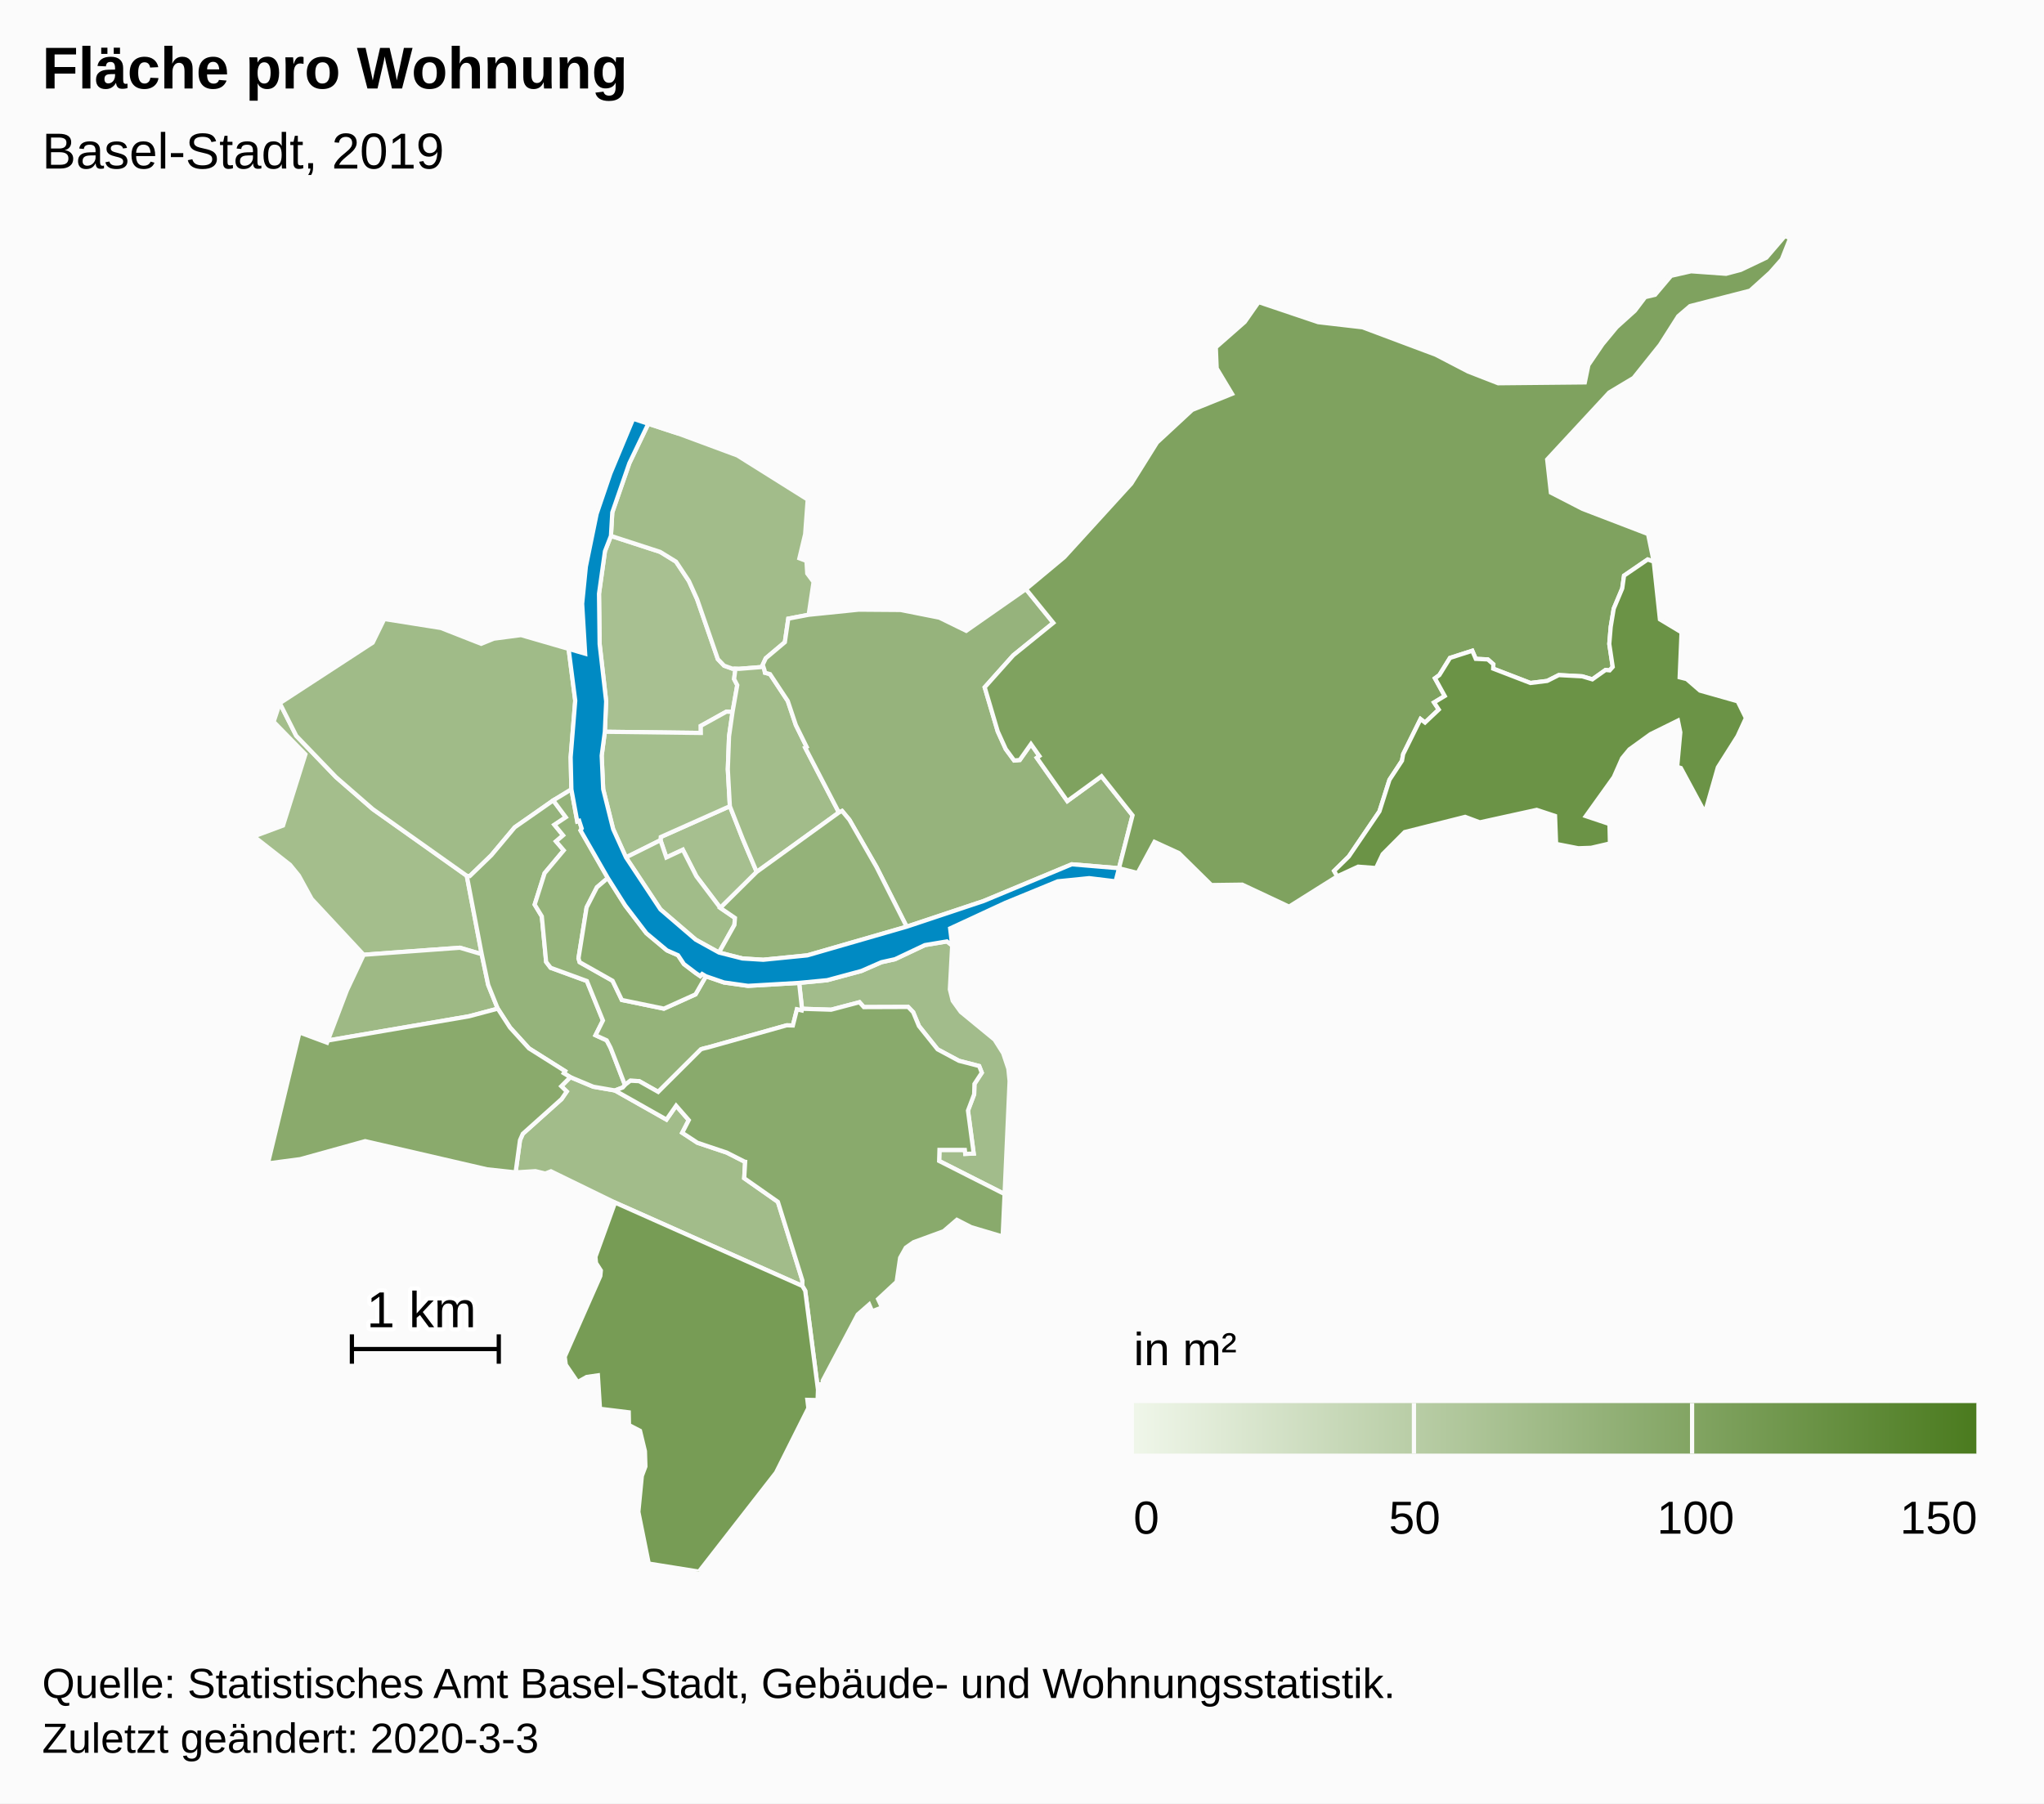
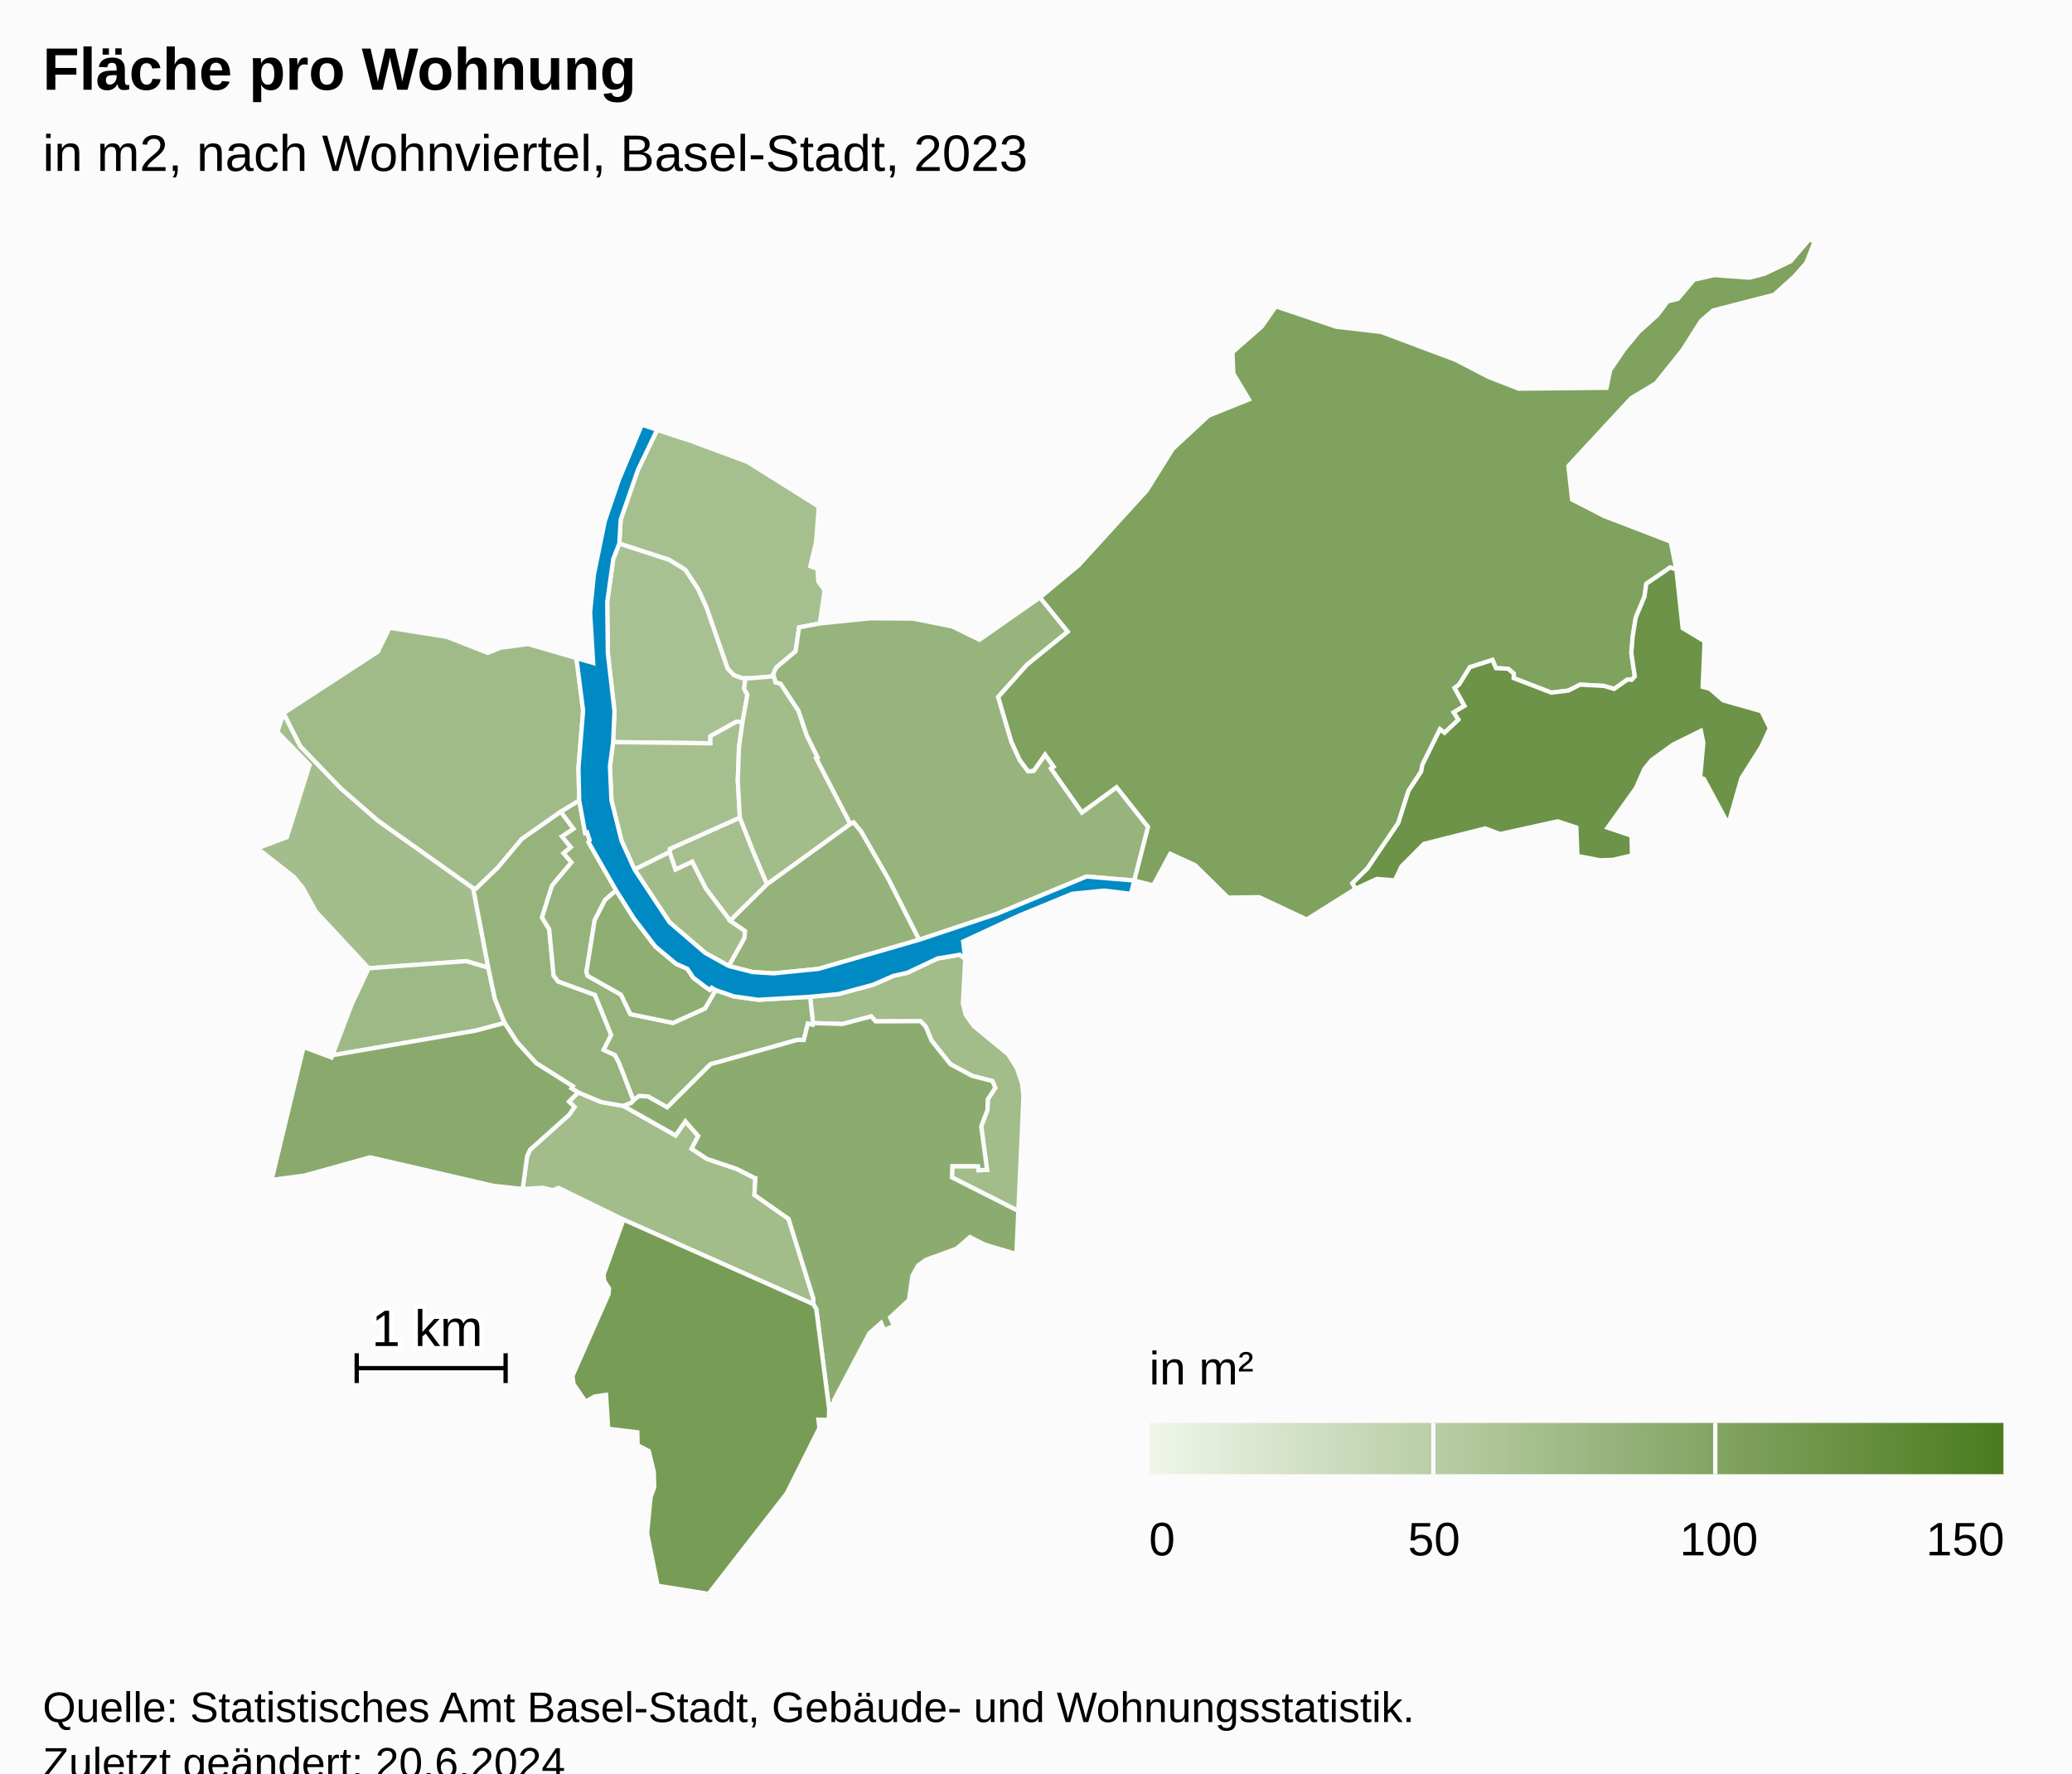
- <svg xmlns="http://www.w3.org/2000/svg" version="1.1" class="highcharts-root" style="font-family:Arial;font-size:12px;" width="485" height="428">
+ <svg xmlns="http://www.w3.org/2000/svg" version="1.1" class="highcharts-root" style="font-family:Arial;font-size:12px;" viewBox="0 0 485 415">
  <defs>
-     <linearGradient x1="0" y1="0" x2="1" y2="0" id="highcharts-qevy5rr-52">
+     <linearGradient x1="0" y1="0" x2="1" y2="0" id="highcharts-0sfmm1d-53">
      <stop offset="0" stop-color="#eff6e9" stop-opacity="1" />
      <stop offset="1" stop-color="#4b7b1f" stop-opacity="1" />
    </linearGradient>
-     <clipPath id="highcharts-qevy5rr-53-">
+     <clipPath id="highcharts-0sfmm1d-54-">
      <rect x="0" y="0" width="465" height="317" fill="none" />
    </clipPath>
-     <clipPath id="highcharts-qevy5rr-75-">
+     <clipPath id="highcharts-0sfmm1d-76-">
      <rect x="0" y="0" width="465" height="317" fill="none" />
+     </clipPath>
+     <clipPath id="highcharts-0sfmm1d-100-">
+       <rect x="10" y="56" width="465" height="317" fill="none" />
    </clipPath>
  </defs>
  <rect fill="#fbfbfb" class="highcharts-background" x="0" y="0" width="485" height="428" rx="0" ry="0" />
  <rect fill="none" class="highcharts-plot-background" x="10" y="56" width="465" height="317" />
  <g class="highcharts-pane-group" data-z-index="0" />
  <rect fill="none" class="highcharts-plot-border" data-z-index="1" x="10" y="56" width="465" height="317" />
  <g class="highcharts-series-group" data-z-index="3">
-     <g class="highcharts-series highcharts-series-0 highcharts-map-series highcharts-color-0" data-z-index="0.1" opacity="1" transform="translate(10,56) scale(1 1)" stroke-width="1" clip-path="url(#highcharts-qevy5rr-75-)">
+     <g class="highcharts-series highcharts-series-0 highcharts-map-series highcharts-color-0" data-z-index="0.1" opacity="1" transform="translate(10,56) scale(1 1)" stroke-width="1" clip-path="url(#highcharts-0sfmm1d-76-)">
      <g transform="translate(0,0) scale(1 1)">
-         <path fill="rgb(168,192,145)" d="M 163.816 112.989 L 162.375 112.898 L 156.279 116.28 L 156.295 117.958 L 133.516 117.677 L 133.83 110.446 L 132.279 96.852 L 132.132 84.911 L 133.545 74.828 L 134.962 71.188 L 146.634 74.983 L 150.407 77.299 L 153.46 81.9 L 155.408 86.21 L 160.332 100.443 L 161.819 101.992 L 163.754 102.689 L 164.506 102.713 L 164.506 102.713 L 164.189 105.163 L 164.938 106.62 L 163.816 112.989 Z" stroke="#fbfbfb" stroke-width="inherit" opacity="1" class="highcharts-point highcharts-color-0" />
+         <path fill="rgb(168,193,146)" d="M 163.816 112.989 L 162.375 112.898 L 156.279 116.28 L 156.295 117.958 L 133.516 117.677 L 133.83 110.446 L 132.279 96.852 L 132.132 84.911 L 133.545 74.828 L 134.962 71.188 L 146.634 74.983 L 150.407 77.299 L 153.46 81.9 L 155.408 86.21 L 160.332 100.443 L 161.819 101.992 L 163.754 102.689 L 164.506 102.713 L 164.506 102.713 L 164.189 105.163 L 164.938 106.62 L 163.816 112.989 Z" stroke="#fbfbfb" stroke-width="inherit" opacity="1" class="highcharts-point highcharts-color-0" />
+         <path fill="rgb(166,191,143)" d="M 163.754 102.689 L 161.819 101.992 L 160.332 100.443 L 155.408 86.21 L 153.46 81.9 L 150.407 77.299 L 146.634 74.983 L 134.962 71.188 L 135.284 65.618 L 139.335 53.928 L 143.827 44.575 L 151.067 46.95 L 164.966 52.101 L 181.647 62.565 L 181.045 70.783 L 179.679 76.506 L 181.358 77.133 L 181.544 80.105 L 183.043 82.121 L 181.878 89.91 L 177.043 90.831 L 176.23 96.415 L 171.705 100.224 L 170.984 101.767 L 171.149 102.283 L 165.377 102.741 L 164.506 102.713 L 163.754 102.689 Z" stroke="#fbfbfb" stroke-width="inherit" opacity="1" class="highcharts-point highcharts-color-0" />
        <path fill="rgb(166,191,143)" d="M 160.917 159.483 L 155.23 151.967 L 152.017 145.68 L 148.113 147.511 L 146.718 143.41 L 146.788 142.65 L 163.183 135.336 L 166.205 143.035 L 167.398 145.867 L 169.551 150.938 L 160.917 159.483 Z" stroke="#fbfbfb" stroke-width="inherit" opacity="1" class="highcharts-point highcharts-color-0" />
-         <path fill="rgb(165,191,142)" d="M 163.816 112.989 L 162.987 118.776 L 162.696 126.585 L 163.183 135.336 L 146.788 142.65 L 146.718 143.41 L 138.535 147.497 L 135.486 140.77 L 133.125 131.307 L 132.767 123.342 L 133.516 117.677 L 156.295 117.958 L 156.279 116.28 L 162.375 112.898 L 163.816 112.989 Z" stroke="#fbfbfb" stroke-width="inherit" opacity="1" class="highcharts-point highcharts-color-0" />
-         <path fill="rgb(164,190,140)" d="M 79.844 170.341 L 76.296 170.603 L 63.941 157.334 L 60.916 151.809 L 58.833 149.249 L 50.241 142.513 L 57.155 139.93 L 62.468 123.029 L 54.926 115.298 L 56.393 110.894 L 60.293 118.632 L 69.733 128.445 L 78.467 136.05 L 100.759 151.859 L 104.303 170.466 L 99.12 168.936 L 83.079 170.102 L 79.844 170.341 Z" stroke="#fbfbfb" stroke-width="inherit" opacity="1" class="highcharts-point highcharts-color-0" />
-         <path fill="rgb(162,188,139)" d="M 215.934 168.4 L 215.381 178.829 L 216.062 181.531 L 217.969 184.165 L 225.998 190.763 L 228.028 193.968 L 229.259 197.647 L 229.555 200.58 L 228.366 227.399 L 212.838 219.541 L 212.917 216.919 L 218.937 216.922 L 219.041 217.862 L 221.037 217.782 L 219.681 207.589 L 221.146 203.718 L 221.217 201.262 L 222.959 198.6 L 222.339 197.01 L 217.52 195.763 L 212.467 193.046 L 208.04 187.514 L 206.679 184.231 L 205.481 182.984 L 194.971 183.022 L 193.933 181.866 L 187.216 183.64 L 180.3 183.42 L 179.62 177.274 L 186.271 176.636 L 194.407 174.44 L 199.141 172.37 L 202.375 171.652 L 209.451 168.305 L 214.679 167.434 L 215.934 168.4 Z" stroke="#fbfbfb" stroke-width="inherit" opacity="1" class="highcharts-point highcharts-color-0" />
-         <path fill="rgb(162,188,138)" d="M 163.754 102.689 L 161.819 101.992 L 160.332 100.443 L 155.408 86.21 L 153.46 81.9 L 150.407 77.299 L 146.634 74.983 L 134.962 71.188 L 135.284 65.618 L 139.335 53.928 L 143.827 44.575 L 151.067 46.95 L 164.966 52.101 L 181.647 62.565 L 181.045 70.783 L 179.679 76.506 L 181.358 77.133 L 181.544 80.105 L 183.043 82.121 L 181.878 89.91 L 177.043 90.831 L 176.23 96.415 L 171.705 100.224 L 170.984 101.767 L 171.149 102.283 L 165.377 102.741 L 164.506 102.713 L 163.754 102.689 Z" stroke="#fbfbfb" stroke-width="inherit" opacity="1" class="highcharts-point highcharts-color-0" />
+         <path fill="rgb(166,191,143)" d="M 163.816 112.989 L 162.987 118.776 L 162.696 126.585 L 163.183 135.336 L 146.788 142.65 L 146.718 143.41 L 138.535 147.497 L 135.486 140.77 L 133.125 131.307 L 132.767 123.342 L 133.516 117.677 L 156.295 117.958 L 156.279 116.28 L 162.375 112.898 L 163.816 112.989 Z" stroke="#fbfbfb" stroke-width="inherit" opacity="1" class="highcharts-point highcharts-color-0" />
+         <path fill="rgb(164,189,140)" d="M 79.844 170.341 L 76.296 170.603 L 63.941 157.334 L 60.916 151.809 L 58.833 149.249 L 50.241 142.513 L 57.155 139.93 L 62.468 123.029 L 54.926 115.298 L 56.393 110.894 L 60.293 118.632 L 69.733 128.445 L 78.467 136.05 L 100.759 151.859 L 104.303 170.466 L 99.12 168.936 L 83.079 170.102 L 79.844 170.341 Z" stroke="#fbfbfb" stroke-width="inherit" opacity="1" class="highcharts-point highcharts-color-0" />
        <path fill="rgb(162,188,138)" d="M 135.884 202.803 L 135.941 202.824 L 148.134 209.717 L 150.43 206.419 L 153.428 209.851 L 151.877 212.851 L 155.494 215.224 L 162.439 217.55 L 166.562 219.646 L 166.593 219.679 L 166.602 219.691 L 166.658 219.707 L 166.811 219.732 L 166.585 223.64 L 174.58 229.246 L 180.392 247.911 L 180.38 249.21 L 135.937 229.419 L 120.729 221.994 L 119.396 222.524 L 117.04 221.961 L 112.341 222.253 L 113.384 214.605 L 114.049 213.091 L 123.252 204.845 L 124.473 203.06 L 123.182 201.802 L 125.33 199.645 L 130.782 201.92 L 135.884 202.803 Z" stroke="#fbfbfb" stroke-width="inherit" opacity="1" class="highcharts-point highcharts-color-0" />
        <path fill="rgb(162,188,138)" d="M 171.403 103.076 L 171.51 103.671 L 172.712 103.994 L 176.923 110.368 L 178.833 116.074 L 181.398 121.262 L 181.055 121.448 L 189.055 136.836 L 169.551 150.938 L 167.398 145.867 L 166.205 143.035 L 163.183 135.336 L 162.696 126.585 L 162.987 118.776 L 163.816 112.989 L 164.938 106.62 L 164.189 105.163 L 164.506 102.713 L 164.506 102.713 L 165.377 102.741 L 171.149 102.283 L 171.403 103.076 Z" stroke="#fbfbfb" stroke-width="inherit" opacity="1" class="highcharts-point highcharts-color-0" />
+         <path fill="rgb(162,188,138)" d="M 215.934 168.4 L 215.381 178.829 L 216.062 181.531 L 217.969 184.165 L 225.998 190.763 L 228.028 193.968 L 229.259 197.647 L 229.555 200.58 L 228.366 227.399 L 212.838 219.541 L 212.917 216.919 L 218.937 216.922 L 219.041 217.862 L 221.037 217.782 L 219.681 207.589 L 221.146 203.718 L 221.217 201.262 L 222.959 198.6 L 222.339 197.01 L 217.52 195.763 L 212.467 193.046 L 208.04 187.514 L 206.679 184.231 L 205.481 182.984 L 194.971 183.022 L 193.933 181.866 L 187.216 183.64 L 180.3 183.42 L 179.62 177.274 L 186.271 176.636 L 194.407 174.44 L 199.141 172.37 L 202.375 171.652 L 209.451 168.305 L 214.679 167.434 L 215.934 168.4 Z" stroke="#fbfbfb" stroke-width="inherit" opacity="1" class="highcharts-point highcharts-color-0" />
        <path fill="rgb(161,188,137)" d="M 160.6 170.072 L 164.262 163.525 L 164.392 161.864 L 160.917 159.483 L 155.23 151.967 L 152.017 145.68 L 148.113 147.511 L 146.718 143.41 L 138.535 147.497 L 146.709 159.836 L 155.075 167.016 L 160.6 170.072 Z" stroke="#fbfbfb" stroke-width="inherit" opacity="1" class="highcharts-point highcharts-color-0" />
        <path fill="rgb(160,187,136)" d="M 121.275 133.966 L 112.133 140.356 L 106.593 146.975 L 101.475 151.925 L 100.759 151.859 L 78.467 136.05 L 69.733 128.445 L 60.293 118.632 L 56.393 110.894 L 78.431 96.531 L 81.183 90.91 L 94.625 93.046 L 104.175 96.798 L 107.187 95.576 L 113.625 94.733 L 124.918 98.005 L 126.494 110.293 L 125.404 123.705 L 125.579 131.345 L 121.275 133.966 Z" stroke="#fbfbfb" stroke-width="inherit" opacity="1" class="highcharts-point highcharts-color-0" />
-         <path fill="rgb(158,185,133)" d="M 79.844 170.341 L 76.296 170.603 L 72.323 179.035 L 67.793 190.952 L 101.329 185.197 L 108.11 183.387 L 105.833 177.737 L 104.303 170.466 L 99.12 168.936 L 83.079 170.102 L 79.844 170.341 Z" stroke="#fbfbfb" stroke-width="inherit" opacity="1" class="highcharts-point highcharts-color-0" />
-         <path fill="rgb(150,179,124)" d="M 171.403 103.076 L 171.51 103.671 L 172.712 103.994 L 176.923 110.368 L 178.833 116.074 L 181.398 121.262 L 181.055 121.448 L 189.055 136.836 L 189.804 136.474 L 191.537 138.558 L 197.964 149.763 L 205.131 163.94 L 223.394 157.848 L 244.309 149.134 L 255.51 150.066 L 255.51 150.066 L 258.729 137.517 L 251.362 128.226 L 243.255 134.127 L 236.542 124.6 L 236.02 123.859 L 236.625 123.433 L 234.625 120.595 L 231.965 124.375 L 230.641 124.497 L 228.64 121.774 L 226.739 117.585 L 225.284 112.658 L 223.649 107.121 L 230.418 99.542 L 239.93 91.826 L 233.433 83.818 L 219.267 93.719 L 212.895 90.595 L 203.702 88.769 L 193.753 88.695 L 181.878 89.91 L 177.043 90.831 L 176.23 96.415 L 171.705 100.224 L 170.984 101.767 L 171.403 103.076 Z" stroke="#fbfbfb" stroke-width="inherit" opacity="1" class="highcharts-point highcharts-color-0" />
-         <path fill="rgb(149,179,123)" d="M 121.275 133.966 L 124.253 137.962 L 121.554 139.754 L 123.608 142.254 L 121.933 143.684 L 123.765 145.818 L 119.229 151.236 L 116.868 158.693 L 118.562 161.485 L 119.59 172.302 L 120.66 173.689 L 129.26 176.832 L 133.063 186.201 L 131.31 189.702 L 133.959 190.917 L 134.859 192.639 L 135.028 193.06 L 135.577 194.464 L 138.293 201.518 L 138.293 201.518 L 137.765 202.101 L 135.913 202.813 L 135.884 202.803 L 130.782 201.92 L 125.33 199.645 L 123.767 198.707 L 124.071 198.212 L 115.516 192.819 L 111.016 187.873 L 108.11 183.387 L 105.833 177.737 L 104.303 170.466 L 100.759 151.859 L 101.475 151.925 L 106.593 146.975 L 112.133 140.356 L 121.275 133.966 Z" stroke="#fbfbfb" stroke-width="inherit" opacity="1" class="highcharts-point highcharts-color-0" />
+         <path fill="rgb(157,185,133)" d="M 79.844 170.341 L 76.296 170.603 L 72.323 179.035 L 67.793 190.952 L 101.329 185.197 L 108.11 183.387 L 105.833 177.737 L 104.303 170.466 L 99.12 168.936 L 83.079 170.102 L 79.844 170.341 Z" stroke="#fbfbfb" stroke-width="inherit" opacity="1" class="highcharts-point highcharts-color-0" />
+         <path fill="rgb(150,180,124)" d="M 171.403 103.076 L 171.51 103.671 L 172.712 103.994 L 176.923 110.368 L 178.833 116.074 L 181.398 121.262 L 181.055 121.448 L 189.055 136.836 L 189.804 136.474 L 191.537 138.558 L 197.964 149.763 L 205.131 163.94 L 223.394 157.848 L 244.309 149.134 L 255.51 150.066 L 255.51 150.066 L 258.729 137.517 L 251.362 128.226 L 243.255 134.127 L 236.542 124.6 L 236.02 123.859 L 236.625 123.433 L 234.625 120.595 L 231.965 124.375 L 230.641 124.497 L 228.64 121.774 L 226.739 117.585 L 225.284 112.658 L 223.649 107.121 L 230.418 99.542 L 239.93 91.826 L 233.433 83.818 L 219.267 93.719 L 212.895 90.595 L 203.702 88.769 L 193.753 88.695 L 181.878 89.91 L 177.043 90.831 L 176.23 96.415 L 171.705 100.224 L 170.984 101.767 L 171.403 103.076 Z" stroke="#fbfbfb" stroke-width="inherit" opacity="1" class="highcharts-point highcharts-color-0" />
+         <path fill="rgb(150,179,123)" d="M 121.275 133.966 L 124.253 137.962 L 121.554 139.754 L 123.608 142.254 L 121.933 143.684 L 123.765 145.818 L 119.229 151.236 L 116.868 158.693 L 118.562 161.485 L 119.59 172.302 L 120.66 173.689 L 129.26 176.832 L 133.063 186.201 L 131.31 189.702 L 133.959 190.917 L 134.859 192.639 L 135.028 193.06 L 135.577 194.464 L 138.293 201.518 L 138.293 201.518 L 137.765 202.101 L 135.913 202.813 L 135.884 202.803 L 130.782 201.92 L 125.33 199.645 L 123.767 198.707 L 124.071 198.212 L 115.516 192.819 L 111.016 187.873 L 108.11 183.387 L 105.833 177.737 L 104.303 170.466 L 100.759 151.859 L 101.475 151.925 L 106.593 146.975 L 112.133 140.356 L 121.275 133.966 Z" stroke="#fbfbfb" stroke-width="inherit" opacity="1" class="highcharts-point highcharts-color-0" />
        <path fill="rgb(149,179,122)" d="M 121.275 133.966 L 124.253 137.962 L 121.554 139.754 L 123.608 142.254 L 121.933 143.684 L 123.765 145.818 L 119.229 151.236 L 116.868 158.693 L 118.562 161.485 L 119.59 172.302 L 120.66 173.689 L 129.26 176.832 L 133.063 186.201 L 131.31 189.702 L 133.959 190.917 L 134.859 192.639 L 135.028 193.06 L 135.577 194.464 L 138.293 201.518 L 138.293 201.518 L 138.423 201.375 L 139.575 200.494 L 141.666 200.6 L 146.177 203.146 L 156.302 193.06 L 156.709 192.915 L 157.154 192.798 L 157.987 192.601 L 176.619 187.361 L 176.735 187.35 L 178.135 187.386 L 179.102 183.551 L 180.23 183.815 L 180.3 183.42 L 179.62 177.274 L 167.502 177.978 L 161.785 177.176 L 157.499 175.701 L 155.028 180.005 L 147.524 183.39 L 137.547 181.329 L 135.351 176.77 L 127.542 172.365 L 127.264 171.442 L 129.197 159.353 L 131.642 154.589 L 134.228 152.381 L 127.748 141.084 L 128.022 140.633 L 127.432 138.812 L 126.973 138.959 L 125.579 131.345 L 121.275 133.966 Z" stroke="#fbfbfb" stroke-width="inherit" opacity="1" class="highcharts-point highcharts-color-0" />
        <path fill="rgb(148,178,121)" d="M 160.917 159.483 L 169.551 150.938 L 189.055 136.836 L 189.804 136.474 L 191.537 138.558 L 197.964 149.763 L 205.131 163.94 L 181.565 170.746 L 171.108 171.791 L 166.174 171.486 L 160.6 170.072 L 164.262 163.525 L 164.392 161.864 L 160.917 159.483 Z" stroke="#fbfbfb" stroke-width="inherit" opacity="1" class="highcharts-point highcharts-color-0" />
-         <path fill="rgb(141,173,112)" d="M 157.499 175.701 L 156.598 175.17 L 156.144 175.659 L 155.075 174.929 L 152.283 172.811 L 150.886 170.715 L 148.257 169.562 L 143.381 165.489 L 138.344 158.895 L 134.228 152.381 L 131.642 154.589 L 129.197 159.353 L 127.264 171.442 L 127.542 172.365 L 135.351 176.77 L 137.547 181.329 L 147.524 183.39 L 155.028 180.005 L 157.499 175.701 Z" stroke="#fbfbfb" stroke-width="inherit" opacity="1" class="highcharts-point highcharts-color-0" />
-         <path fill="rgb(138,170,108)" d="M 123.182 201.802 L 124.473 203.06 L 123.252 204.845 L 114.049 213.091 L 113.384 214.605 L 112.341 222.253 L 105.568 221.523 L 76.646 214.839 L 61.241 219.111 L 53.571 220.12 L 61.057 189.036 L 67.596 191.469 L 67.793 190.952 L 101.329 185.197 L 108.11 183.387 L 111.016 187.873 L 115.516 192.819 L 124.071 198.212 L 123.767 198.707 L 125.33 199.645 L 123.182 201.802 Z" stroke="#fbfbfb" stroke-width="inherit" opacity="1" class="highcharts-point highcharts-color-0" />
-         <path fill="rgb(137,170,108)" d="M 135.941 202.824 L 148.134 209.717 L 150.43 206.419 L 153.428 209.851 L 151.877 212.851 L 155.494 215.224 L 162.439 217.55 L 166.562 219.646 L 166.593 219.679 L 166.602 219.691 L 166.658 219.707 L 166.811 219.732 L 166.585 223.64 L 174.58 229.246 L 180.392 247.911 L 180.38 249.21 L 181.063 250.358 L 184.087 273.822 L 184.261 272.575 L 185.286 272.432 L 185.221 271.679 L 193.517 255.989 L 196.239 253.598 L 196.934 255.214 L 199.278 254.309 L 198.352 252.32 L 202.748 248.235 L 203.579 242.531 L 204.929 240.116 L 206.774 238.826 L 213.898 236.216 L 217.046 233.511 L 220.448 235.256 L 227.911 237.472 L 228.366 227.399 L 212.838 219.541 L 212.917 216.919 L 218.937 216.922 L 219.041 217.862 L 221.037 217.782 L 219.681 207.589 L 221.146 203.718 L 221.217 201.262 L 222.959 198.6 L 222.339 197.01 L 217.52 195.763 L 212.467 193.046 L 208.04 187.514 L 206.679 184.231 L 205.481 182.984 L 194.971 183.022 L 193.933 181.866 L 187.216 183.64 L 180.3 183.42 L 180.23 183.815 L 179.102 183.551 L 178.135 187.386 L 176.735 187.35 L 176.619 187.361 L 157.987 192.601 L 157.154 192.798 L 156.709 192.915 L 156.302 193.06 L 146.177 203.146 L 141.666 200.6 L 139.575 200.494 L 138.423 201.375 L 138.293 201.518 L 137.765 202.101 L 135.913 202.813 L 135.941 202.824 Z" stroke="#fbfbfb" stroke-width="inherit" opacity="1" class="highcharts-point highcharts-color-0" />
+         <path fill="rgb(143,174,114)" d="M 157.499 175.701 L 156.598 175.17 L 156.144 175.659 L 155.075 174.929 L 152.283 172.811 L 150.886 170.715 L 148.257 169.562 L 143.381 165.489 L 138.344 158.895 L 134.228 152.381 L 131.642 154.589 L 129.197 159.353 L 127.264 171.442 L 127.542 172.365 L 135.351 176.77 L 137.547 181.329 L 147.524 183.39 L 155.028 180.005 L 157.499 175.701 Z" stroke="#fbfbfb" stroke-width="inherit" opacity="1" class="highcharts-point highcharts-color-0" />
+         <path fill="rgb(140,172,111)" d="M 135.941 202.824 L 148.134 209.717 L 150.43 206.419 L 153.428 209.851 L 151.877 212.851 L 155.494 215.224 L 162.439 217.55 L 166.562 219.646 L 166.593 219.679 L 166.602 219.691 L 166.658 219.707 L 166.811 219.732 L 166.585 223.64 L 174.58 229.246 L 180.392 247.911 L 180.38 249.21 L 181.063 250.358 L 184.087 273.822 L 184.261 272.575 L 185.286 272.432 L 185.221 271.679 L 193.517 255.989 L 196.239 253.598 L 196.934 255.214 L 199.278 254.309 L 198.352 252.32 L 202.748 248.235 L 203.579 242.531 L 204.929 240.116 L 206.774 238.826 L 213.898 236.216 L 217.046 233.511 L 220.448 235.256 L 227.911 237.472 L 228.366 227.399 L 212.838 219.541 L 212.917 216.919 L 218.937 216.922 L 219.041 217.862 L 221.037 217.782 L 219.681 207.589 L 221.146 203.718 L 221.217 201.262 L 222.959 198.6 L 222.339 197.01 L 217.52 195.763 L 212.467 193.046 L 208.04 187.514 L 206.679 184.231 L 205.481 182.984 L 194.971 183.022 L 193.933 181.866 L 187.216 183.64 L 180.3 183.42 L 180.23 183.815 L 179.102 183.551 L 178.135 187.386 L 176.735 187.35 L 176.619 187.361 L 157.987 192.601 L 157.154 192.798 L 156.709 192.915 L 156.302 193.06 L 146.177 203.146 L 141.666 200.6 L 139.575 200.494 L 138.423 201.375 L 138.293 201.518 L 137.765 202.101 L 135.913 202.813 L 135.941 202.824 Z" stroke="#fbfbfb" stroke-width="inherit" opacity="1" class="highcharts-point highcharts-color-0" />
+         <path fill="rgb(138,170,109)" d="M 123.182 201.802 L 124.473 203.06 L 123.252 204.845 L 114.049 213.091 L 113.384 214.605 L 112.341 222.253 L 105.568 221.523 L 76.646 214.839 L 61.241 219.111 L 53.571 220.12 L 61.057 189.036 L 67.596 191.469 L 67.793 190.952 L 101.329 185.197 L 108.11 183.387 L 111.016 187.873 L 115.516 192.819 L 124.071 198.212 L 123.767 198.707 L 125.33 199.645 L 123.182 201.802 Z" stroke="#fbfbfb" stroke-width="inherit" opacity="1" class="highcharts-point highcharts-color-0" />
        <path fill="rgb(127,162,95)" d="M 236.02 123.859 L 236.625 123.433 L 234.625 120.595 L 231.965 124.375 L 230.641 124.497 L 228.64 121.774 L 226.739 117.585 L 225.284 112.658 L 223.649 107.121 L 230.418 99.542 L 239.93 91.826 L 233.433 83.818 L 242.529 76.243 L 258.434 58.79 L 264.53 49.032 L 272.882 41.288 L 282.337 37.479 L 278.695 31.418 L 278.49 26.44 L 285.347 20.421 L 288.65 15.702 L 302.785 20.466 L 313.295 21.681 L 330.683 28.195 L 338.376 32.192 L 345.489 34.96 L 366.047 34.759 L 366.893 30.638 L 370.245 25.711 L 373.592 21.662 L 377.915 17.76 L 380.371 14.522 L 382.711 13.968 L 386.519 9.462 L 391.261 8.386 L 399.56 8.981 L 403.043 8.059 L 409.124 5.157 L 413.534 0 L 414.759 0.549 L 412.793 5.53 L 410.02 8.684 L 405.26 12.982 L 391.017 16.645 L 388.217 19.035 L 383.87 25.872 L 377.606 33.698 L 371.846 37.145 L 357.11 53.048 L 357.991 60.916 L 365.52 64.79 L 381.052 70.75 L 382.395 77.294 L 380.964 76.786 L 375.356 80.619 L 374.924 83.662 L 372.906 88.459 L 372.19 92.784 L 371.851 96.838 L 372.668 102.284 L 371.94 103.104 L 371.558 103.069 L 370.963 103.015 L 367.835 105.235 L 365.426 104.519 L 359.868 104.225 L 357.111 105.61 L 353.14 106.098 L 344.3 102.693 L 344.341 101.655 L 343.023 100.506 L 340.167 100.371 L 339.342 98.448 L 334.052 100.152 L 331.533 104.219 L 330.489 104.983 L 332.803 109.184 L 330.274 110.716 L 331.386 112.408 L 328.128 115.488 L 327.062 114.67 L 322.944 122.984 L 322.666 124.548 L 319.695 129.074 L 317.317 136.568 L 310.046 147.276 L 306.564 150.702 L 307.301 151.991 L 295.865 159.176 L 284.765 153.96 L 277.444 154.057 L 269.742 146.473 L 263.934 143.81 L 259.946 151.193 L 255.51 150.066 L 258.729 137.517 L 251.362 128.226 L 243.255 134.127 L 236.542 124.6 L 236.02 123.859 Z" stroke="#fbfbfb" stroke-width="inherit" opacity="1" class="highcharts-point highcharts-color-0" />
        <path fill="rgb(119,156,85)" d="M 135.937 229.419 L 180.38 249.21 L 181.063 250.358 L 184.087 273.822 L 184.001 276.293 L 181.572 276.239 L 181.807 278.203 L 174.134 293.503 L 155.841 317 L 143.935 315.096 L 141.47 302.832 L 142.301 294.297 L 143.144 292.046 L 143.031 288.415 L 141.865 283.579 L 139.248 282.225 L 139.188 279.194 L 132.364 278.355 L 131.867 270.422 L 129.207 270.804 L 127.061 272.016 L 124.244 267.893 L 123.999 265.997 L 132.443 246.854 L 132.572 245.537 L 131.42 243.75 L 131.285 242.295 L 135.937 229.419 Z" stroke="#fbfbfb" stroke-width="inherit" opacity="1" class="highcharts-point highcharts-color-0" />
-         <path fill="rgb(107,147,70)" d="M 371.94 103.104 L 372.668 102.284 L 371.851 96.838 L 372.19 92.784 L 372.906 88.459 L 374.924 83.662 L 375.356 80.619 L 380.964 76.786 L 382.395 77.294 L 383.863 91.004 L 388.995 94.085 L 388.549 104.752 L 390.216 105.173 L 393.368 107.908 L 402.318 110.447 L 404.272 114.421 L 402.285 118.735 L 397.612 126.122 L 394.549 136.882 L 388.836 126.276 L 387.962 126.008 L 388.706 117.814 L 388.135 115.031 L 381.646 118.233 L 376.619 121.862 L 374.893 123.955 L 372.916 128.439 L 366.287 137.696 L 371.894 139.576 L 372.004 144.181 L 367.544 145.218 L 364.497 145.323 L 359.235 144.295 L 358.983 137.65 L 354.623 136.211 L 341.123 139.174 L 337.649 137.871 L 323.297 141.483 L 318.077 146.723 L 316.511 150.024 L 312.262 149.693 L 307.301 151.991 L 306.564 150.702 L 310.046 147.276 L 317.317 136.568 L 319.695 129.074 L 322.666 124.548 L 322.944 122.984 L 327.062 114.67 L 328.128 115.488 L 331.386 112.408 L 330.274 110.716 L 332.803 109.184 L 330.489 104.983 L 331.533 104.219 L 334.052 100.152 L 339.342 98.448 L 340.167 100.371 L 343.023 100.506 L 344.341 101.655 L 344.3 102.693 L 353.14 106.098 L 357.111 105.61 L 359.868 104.225 L 365.426 104.519 L 367.835 105.235 L 370.963 103.015 L 371.558 103.069 L 371.94 103.104 Z" stroke="#fbfbfb" stroke-width="inherit" opacity="1" class="highcharts-point highcharts-color-0" />
+         <path fill="rgb(108,147,71)" d="M 371.94 103.104 L 372.668 102.284 L 371.851 96.838 L 372.19 92.784 L 372.906 88.459 L 374.924 83.662 L 375.356 80.619 L 380.964 76.786 L 382.395 77.294 L 383.863 91.004 L 388.995 94.085 L 388.549 104.752 L 390.216 105.173 L 393.368 107.908 L 402.318 110.447 L 404.272 114.421 L 402.285 118.735 L 397.612 126.122 L 394.549 136.882 L 388.836 126.276 L 387.962 126.008 L 388.706 117.814 L 388.135 115.031 L 381.646 118.233 L 376.619 121.862 L 374.893 123.955 L 372.916 128.439 L 366.287 137.696 L 371.894 139.576 L 372.004 144.181 L 367.544 145.218 L 364.497 145.323 L 359.235 144.295 L 358.983 137.65 L 354.623 136.211 L 341.123 139.174 L 337.649 137.871 L 323.297 141.483 L 318.077 146.723 L 316.511 150.024 L 312.262 149.693 L 307.301 151.991 L 306.564 150.702 L 310.046 147.276 L 317.317 136.568 L 319.695 129.074 L 322.666 124.548 L 322.944 122.984 L 327.062 114.67 L 328.128 115.488 L 331.386 112.408 L 330.274 110.716 L 332.803 109.184 L 330.489 104.983 L 331.533 104.219 L 334.052 100.152 L 339.342 98.448 L 340.167 100.371 L 343.023 100.506 L 344.341 101.655 L 344.3 102.693 L 353.14 106.098 L 357.111 105.61 L 359.868 104.225 L 365.426 104.519 L 367.835 105.235 L 370.963 103.015 L 371.558 103.069 L 371.94 103.104 Z" stroke="#fbfbfb" stroke-width="inherit" opacity="1" class="highcharts-point highcharts-color-0" />
      </g>
    </g>
    <g class="highcharts-markers highcharts-series-0 highcharts-map-series highcharts-color-0" data-z-index="0.1" opacity="1" transform="translate(10,56) scale(1 1)" clip-path="none" />
-     <g class="highcharts-series highcharts-series-1 highcharts-map-series highcharts-color-1" visibility="hidden" data-z-index="0.1" opacity="1" transform="translate(10,56) scale(1 1)" clip-path="url(#highcharts-qevy5rr-75-)" />
+     <g class="highcharts-series highcharts-series-1 highcharts-map-series highcharts-color-1" visibility="hidden" data-z-index="0.1" opacity="1" transform="translate(10,56) scale(1 1)" clip-path="url(#highcharts-0sfmm1d-76-)" />
    <g class="highcharts-markers highcharts-series-1 highcharts-map-series highcharts-color-1" visibility="hidden" data-z-index="0.1" opacity="1" transform="translate(10,56) scale(1 1)" clip-path="none" />
-     <g class="highcharts-series highcharts-series-2 highcharts-map-series" data-z-index="0.1" opacity="1" transform="translate(10,56) scale(1 1)" stroke-width="1" clip-path="url(#highcharts-qevy5rr-75-)">
+     <g class="highcharts-series highcharts-series-2 highcharts-map-series" data-z-index="0.1" opacity="1" transform="translate(10,56) scale(1 1)" stroke-width="1" clip-path="url(#highcharts-0sfmm1d-76-)">
      <g transform="translate(0,0) scale(1 1)">
        <path fill="#008AC3" d="M 160.6 170.072 L 166.174 171.486 L 171.108 171.791 L 181.565 170.746 L 205.131 163.94 L 223.394 157.848 L 244.309 149.134 L 255.51 150.066 L 254.712 153.175 L 248.443 152.417 L 240.984 153.17 L 228.529 158.284 L 215.447 164.346 L 215.934 168.4 L 214.679 167.434 L 209.451 168.305 L 202.375 171.652 L 199.141 172.37 L 194.407 174.44 L 186.271 176.636 L 179.62 177.274 L 167.502 177.978 L 161.785 177.176 L 157.499 175.701 L 156.598 175.17 L 156.144 175.659 L 155.075 174.929 L 152.283 172.811 L 150.886 170.715 L 148.257 169.562 L 143.381 165.489 L 138.344 158.895 L 134.228 152.381 L 127.748 141.084 L 128.022 140.633 L 127.432 138.812 L 126.973 138.959 L 125.579 131.345 L 125.404 123.705 L 126.494 110.293 L 124.918 98.005 L 128.847 99.153 L 128.136 87.292 L 129.017 78.474 L 131.58 65.937 L 134.826 56.393 L 140.241 43.398 L 151.067 46.95 L 143.827 44.575 L 139.335 53.928 L 135.284 65.618 L 134.962 71.188 L 133.545 74.828 L 132.132 84.911 L 132.279 96.852 L 133.83 110.446 L 133.516 117.677 L 132.767 123.342 L 133.125 131.307 L 135.486 140.77 L 138.535 147.497 L 146.709 159.836 L 155.075 167.016 L 160.6 170.072 Z" stroke="#fbfbfb" stroke-width="inherit" opacity="1" class="highcharts-point" />
      </g>
    </g>
    <g class="highcharts-markers highcharts-series-2 highcharts-map-series" data-z-index="0.1" opacity="1" transform="translate(10,56) scale(1 1)" clip-path="none" />
-     <g class="highcharts-series highcharts-series-3 highcharts-mapline-series" data-z-index="0.1" opacity="1" transform="translate(10,56) scale(1 1)" stroke-width="1" clip-path="url(#highcharts-qevy5rr-75-)">
+     <g class="highcharts-series highcharts-series-3 highcharts-mapline-series" data-z-index="0.1" opacity="1" transform="translate(10,56) scale(1 1)" stroke-width="1" clip-path="url(#highcharts-0sfmm1d-76-)">
      <g transform="translate(0,0) scale(1 1)">
        <path fill="none" d="M 73.496 260.693 L 73.496 267.664 L 73.496 264.179 L 108.351 264.179 L 108.351 260.693 L 108.351 267.664" stroke="black" stroke-width="inherit" opacity="1" class="highcharts-point" />
      </g>
    </g>
    <g class="highcharts-markers highcharts-series-3 highcharts-mapline-series" data-z-index="0.1" opacity="1" transform="translate(10,56) scale(1 1)" clip-path="none" />
  </g>
  <text x="10" text-anchor="start" class="highcharts-title" data-z-index="4" style="color:#000000;font-size:14px;font-weight:bold;font-family:Arial;fill:#000000;" y="21">
    <tspan>Fläche pro Wohnung</tspan>
  </text>
  <text x="10" text-anchor="start" class="highcharts-subtitle" data-z-index="4" style="color:#000000;font-size:12px;font-weight:normal;font-family:Arial;fill:#000000;" y="40">
-     <tspan>Basel-Stadt, 2019</tspan>
+     <tspan>in m2, nach Wohnviertel, Basel-Stadt, 2023</tspan>
  </text>
  <text x="10" text-anchor="start" class="highcharts-caption" data-z-index="4" style="color:#666666;fill:#666666;" y="385" />
-   <g class="highcharts-data-labels highcharts-series-3 highcharts-mapline-series" data-z-index="6" opacity="1" transform="translate(10,56) scale(1 1)" clip-path="url(#highcharts-qevy5rr-53-)">
+   <g class="highcharts-data-labels highcharts-series-3 highcharts-mapline-series" data-z-index="6" opacity="1" transform="translate(10,56) scale(1 1)" clip-path="url(#highcharts-0sfmm1d-54-)">
    <g class="highcharts-label highcharts-data-label highcharts-data-label-color-undefined" data-z-index="1" transform="translate(77,247)">
      <text x="0" data-z-index="1" y="12" style="color:black;font-size:12px;font-weight:normal;fill:black;">
        <tspan x="0" y="12" class="highcharts-text-outline" fill="#FFFFFF" stroke="#FFFFFF" stroke-width="2px" stroke-linejoin="round" style="">1 km</tspan>
        <tspan x="0" y="12">1 km</tspan>
      </text>
    </g>
  </g>
  <g class="highcharts-legend" data-z-index="7" transform="translate(261,306)">
    <rect fill="none" class="highcharts-legend-box" rx="0" ry="0" x="0" y="0" width="214" height="67" visibility="visible" />
    <g data-z-index="1" transform="translate(0,20)">
      <g>
        <g class="highcharts-legend-item highcharts-undefined-series highcharts-color-undefined" data-z-index="1" transform="translate(8,3)">
-           <rect x="0" y="4" width="200" height="12" fill="url(#highcharts-qevy5rr-52)" data-z-index="1" />
+           <rect x="0" y="4" width="200" height="12" fill="url(#highcharts-0sfmm1d-53)" data-z-index="1" />
          <g class="highcharts-grid highcharts-coloraxis-grid" data-z-index="1">
            <path fill="none" stroke="#fbfbfb" stroke-width="1" data-z-index="1" class="highcharts-grid-line" d="M -0.5 4 L -0.5 16" opacity="1" />
            <path fill="none" stroke="#fbfbfb" stroke-width="1" data-z-index="1" class="highcharts-grid-line" d="M 66.5 4 L 66.5 16" opacity="1" />
            <path fill="none" stroke="#fbfbfb" stroke-width="1" data-z-index="1" class="highcharts-grid-line" d="M 132.5 4 L 132.5 16" opacity="1" />
            <path fill="none" stroke="#fbfbfb" stroke-width="1" data-z-index="1" class="highcharts-grid-line" d="M 200.5 4 L 200.5 16" opacity="1" />
          </g>
          <text x="21" style="color:#333333;cursor:pointer;font-size:12px;font-weight:bold;fill:#333333;" text-anchor="start" data-z-index="2" y="15" />
          <g class="highcharts-axis highcharts-coloraxis" data-z-index="2">
            <path fill="none" class="highcharts-axis-line" data-z-index="7" d="M 0 16 L 200 16" />
          </g>
          <g class="highcharts-axis-labels highcharts-coloraxis-labels" data-z-index="7">
            <text x="3" style="color:black;cursor:default;font-size:11px;fill:black;" text-anchor="middle" transform="translate(0,0)" y="35" opacity="1">0</text>
            <text x="66.667" style="color:black;cursor:default;font-size:11px;fill:black;" text-anchor="middle" transform="translate(0,0)" y="35" opacity="1">50</text>
            <text x="133.333" style="color:black;cursor:default;font-size:11px;fill:black;" text-anchor="middle" transform="translate(0,0)" y="35" opacity="1">100</text>
            <text x="191" style="color:black;cursor:default;font-size:11px;fill:black;" text-anchor="middle" transform="translate(0,0)" y="35" opacity="1">150</text>
          </g>
        </g>
      </g>
    </g>
    <g class="highcharts-label highcharts-legend-title" data-z-index="1" transform="translate(5,4)">
      <text x="3" data-z-index="1" style="font-size:11px;font-weight:normal;" y="14">
        <tspan>in m²</tspan>
      </text>
    </g>
  </g>
  <text x="10" class="highcharts-credits" text-anchor="start" data-z-index="8" style="cursor:default;color:#000000;font-size:10px;fill:#000000;" y="403">
    <tspan>Quelle: Statistisches Amt Basel-Stadt, Gebäude- und Wohnungsstatistik.</tspan>
-     <tspan x="10" dy="13">Zuletzt geändert: 2020-3-3</tspan>
+     <tspan x="10" dy="13">Zuletzt geändert: 20.6.2024</tspan>
  </text>
+   <g class="highcharts-control-points" data-z-index="99" clip-path="url(#highcharts-0sfmm1d-100-)" />
</svg>
